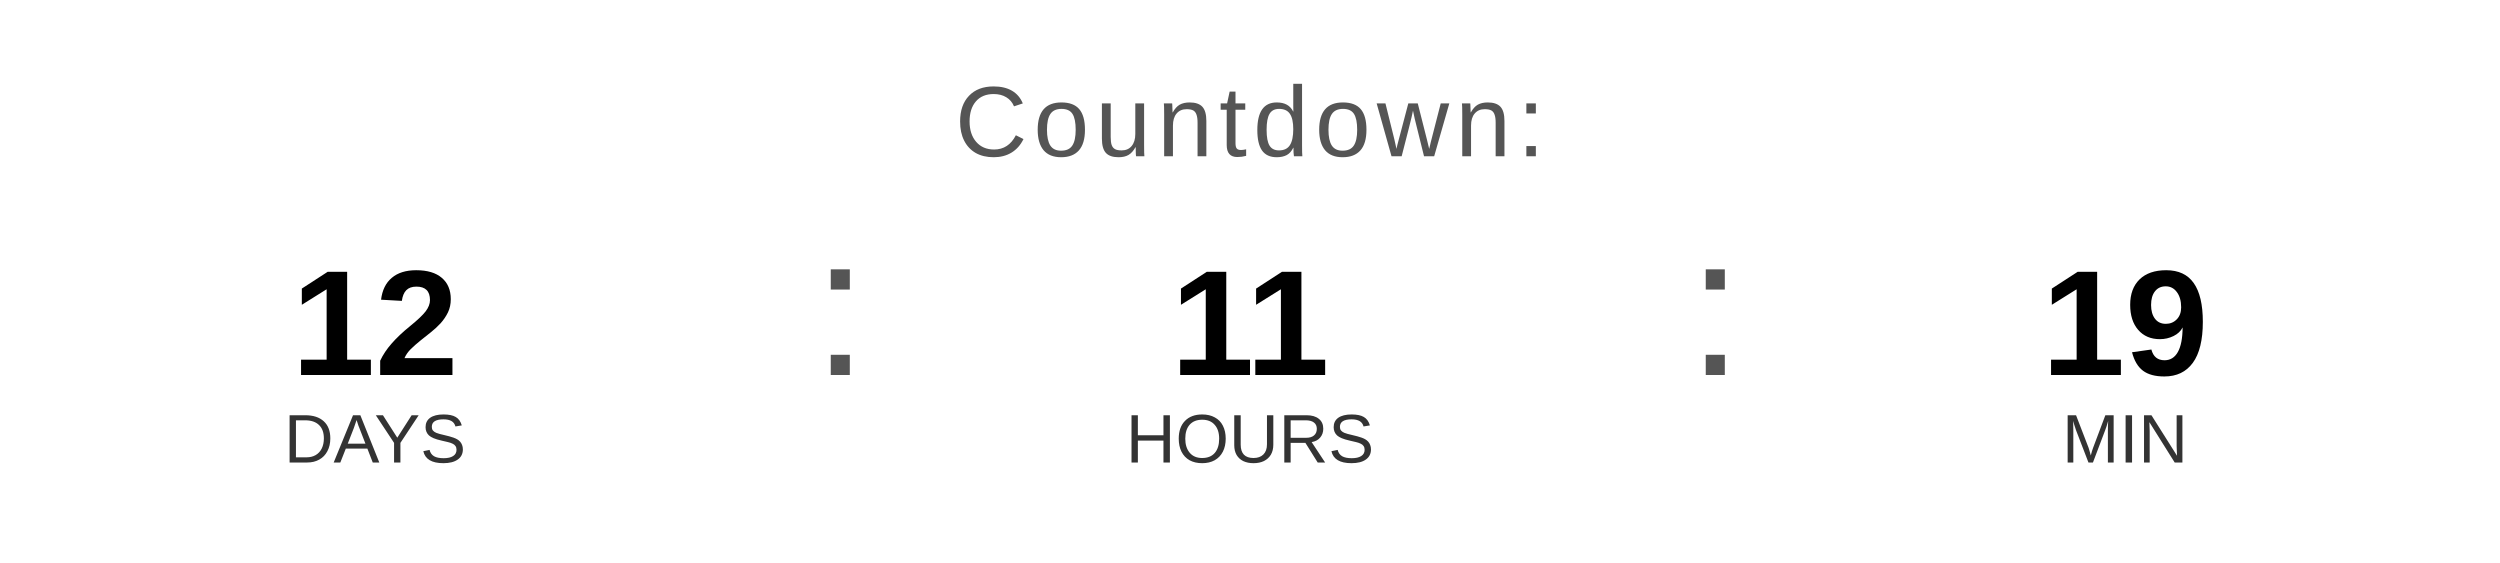
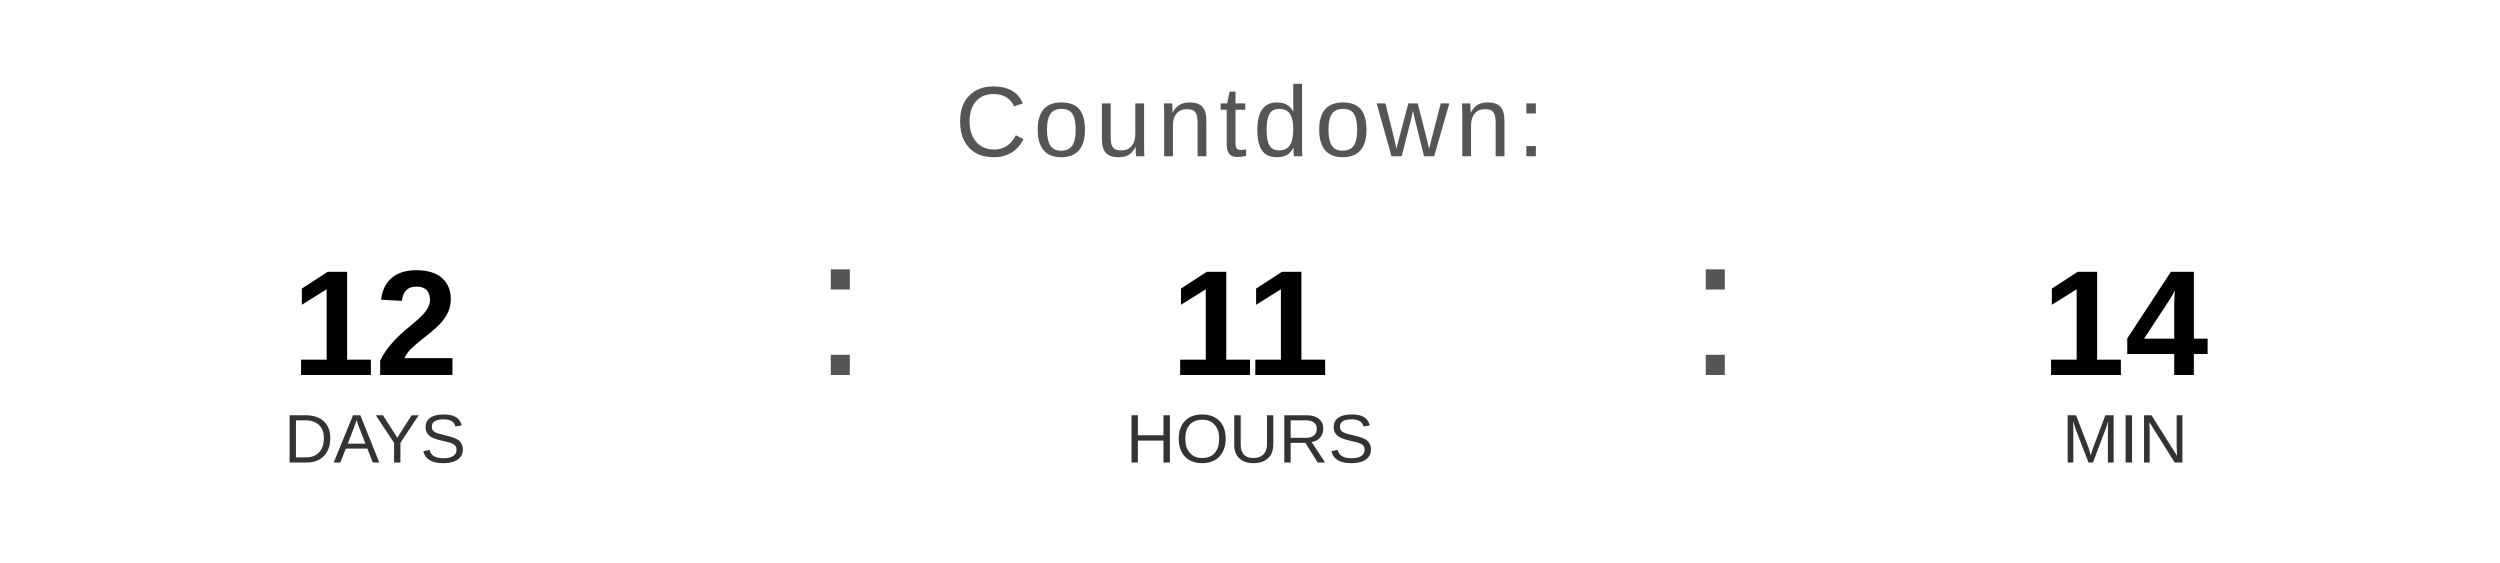
<svg xmlns="http://www.w3.org/2000/svg" width="400" height="90" viewBox="0 0 400 90">
  <text x="200" y="25" font-family="Arial, Helvetica, sans-serif" font-size="16" fill="#555555" text-anchor="middle" letter-spacing="1">
    Countdown:
  </text>
  <text x="60" y="60" font-family="Arial, Helvetica, sans-serif" font-size="24" font-weight="bold" fill="#000000" text-anchor="middle">12</text>
  <text x="60" y="74" font-family="Arial, Helvetica, sans-serif" font-size="11" fill="#333333" text-anchor="middle">DAYS</text>
  <text x="130" y="60" font-family="Arial, sans-serif" font-size="32" fill="#555555">:</text>
  <text x="200" y="60" font-family="Arial, Helvetica, sans-serif" font-size="24" font-weight="bold" fill="#000000" text-anchor="middle">11</text>
  <text x="200" y="74" font-family="Arial, Helvetica, sans-serif" font-size="11" fill="#333333" text-anchor="middle">HOURS</text>
  <text x="270" y="60" font-family="Arial, sans-serif" font-size="32" fill="#555555">:</text>
-   <text x="340" y="60" font-family="Arial, Helvetica, sans-serif" font-size="24" font-weight="bold" fill="#000000" text-anchor="middle">19</text>
+   <text x="340" y="60" font-family="Arial, Helvetica, sans-serif" font-size="24" font-weight="bold" fill="#000000" text-anchor="middle">14</text>
  <text x="340" y="74" font-family="Arial, Helvetica, sans-serif" font-size="11" fill="#333333" text-anchor="middle">MIN</text>
</svg>
